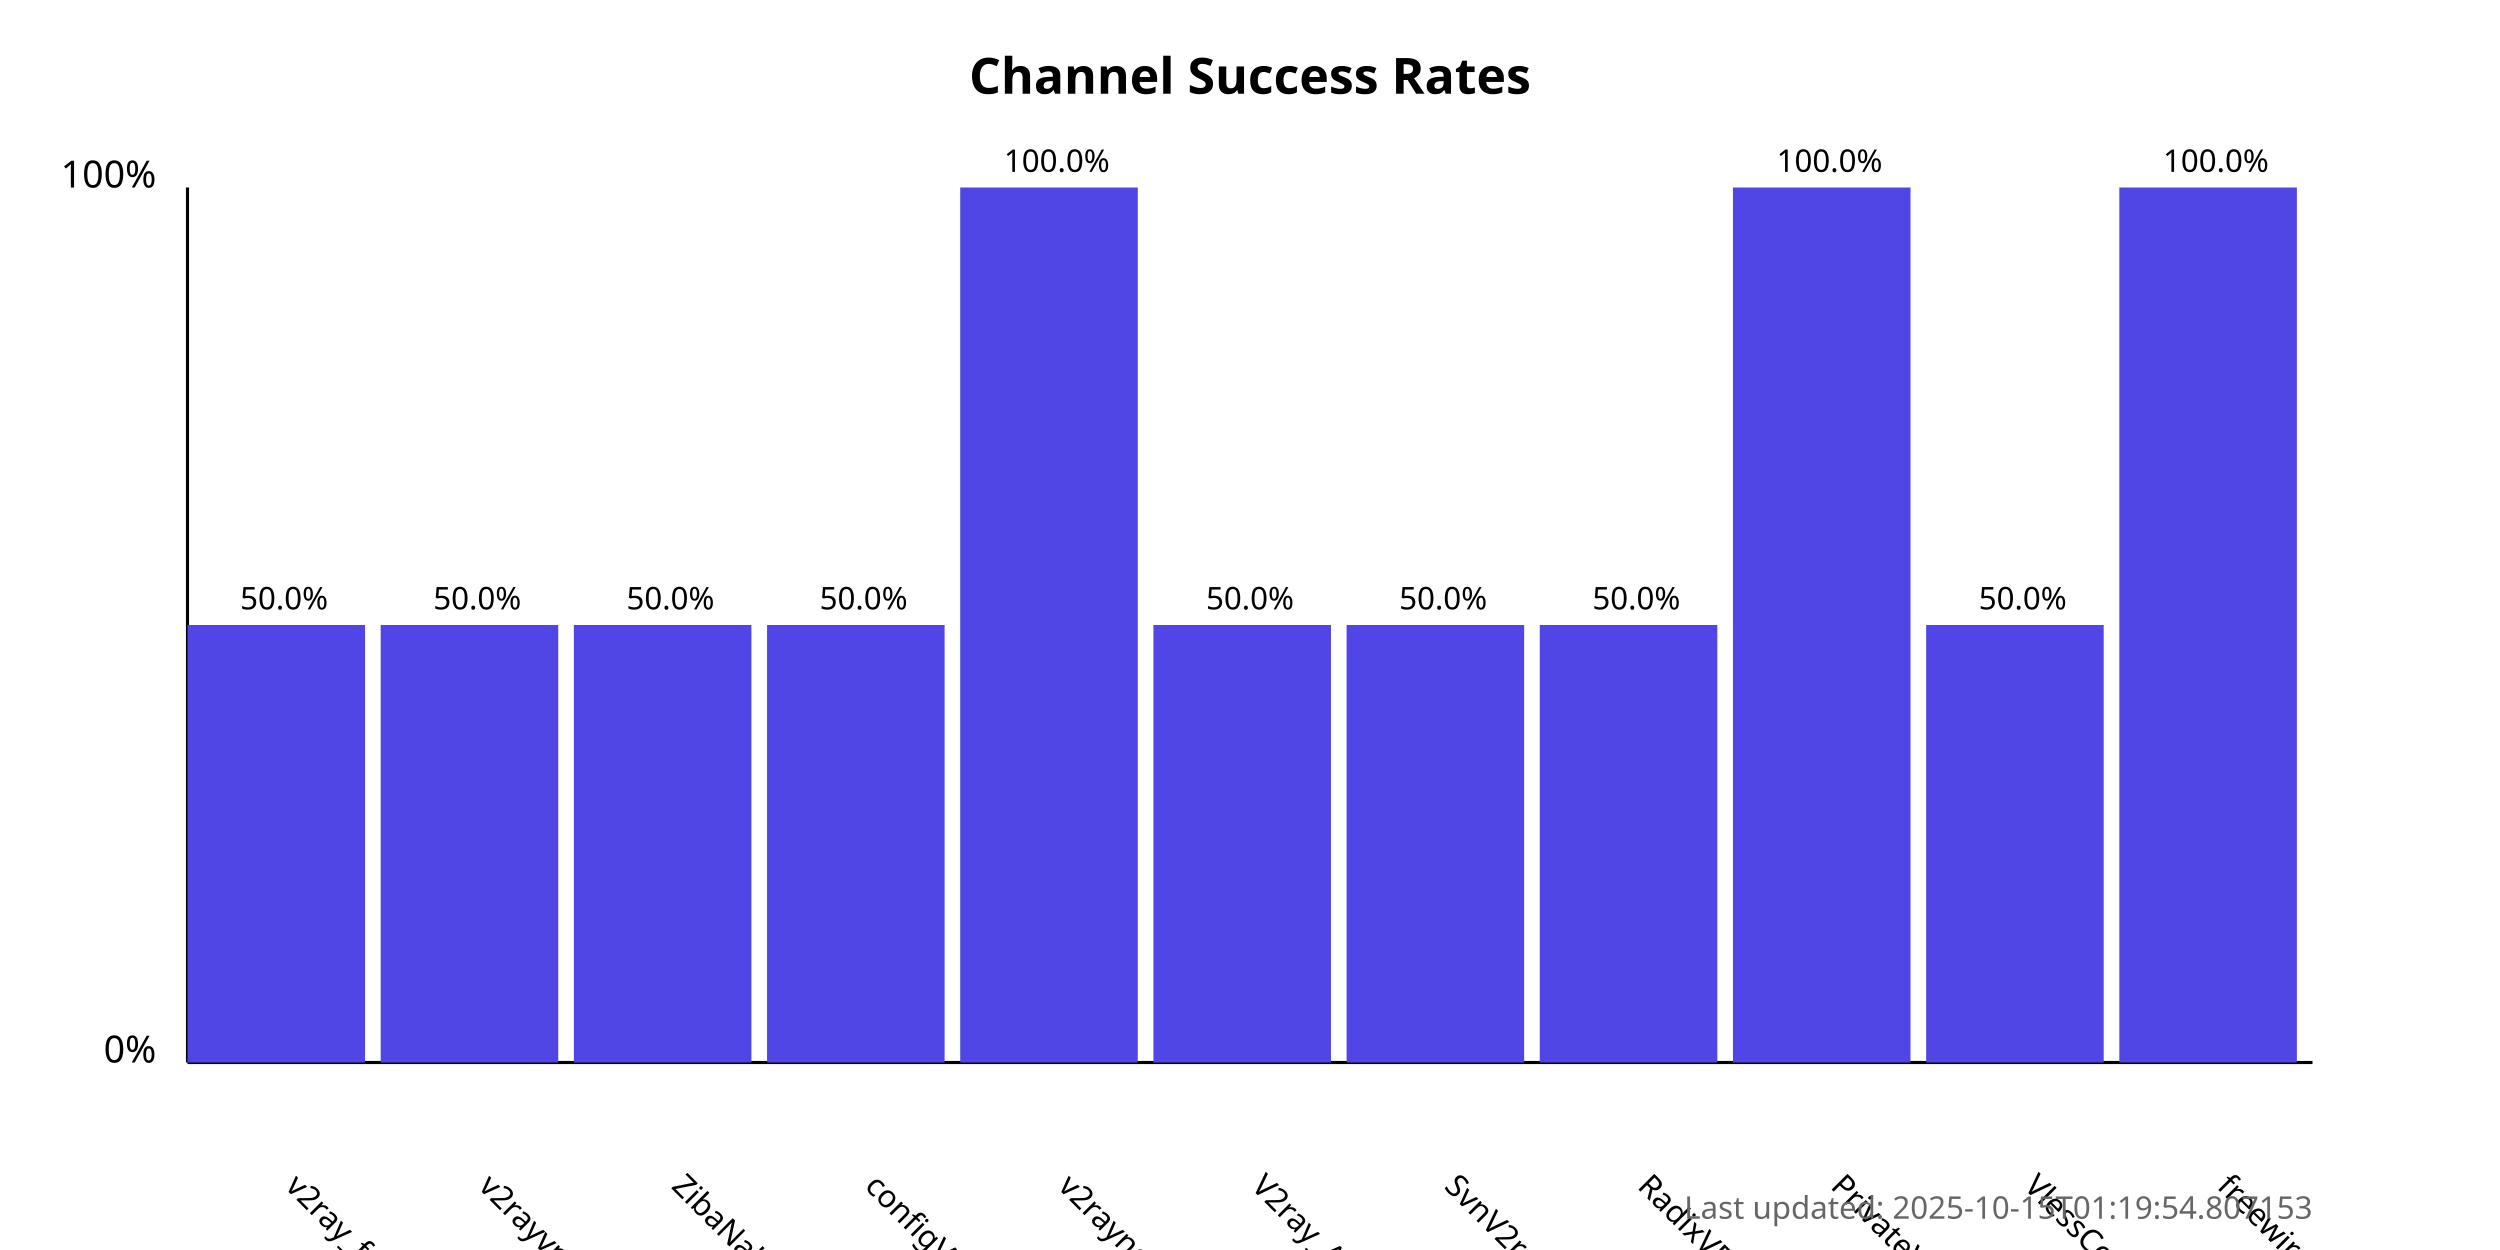
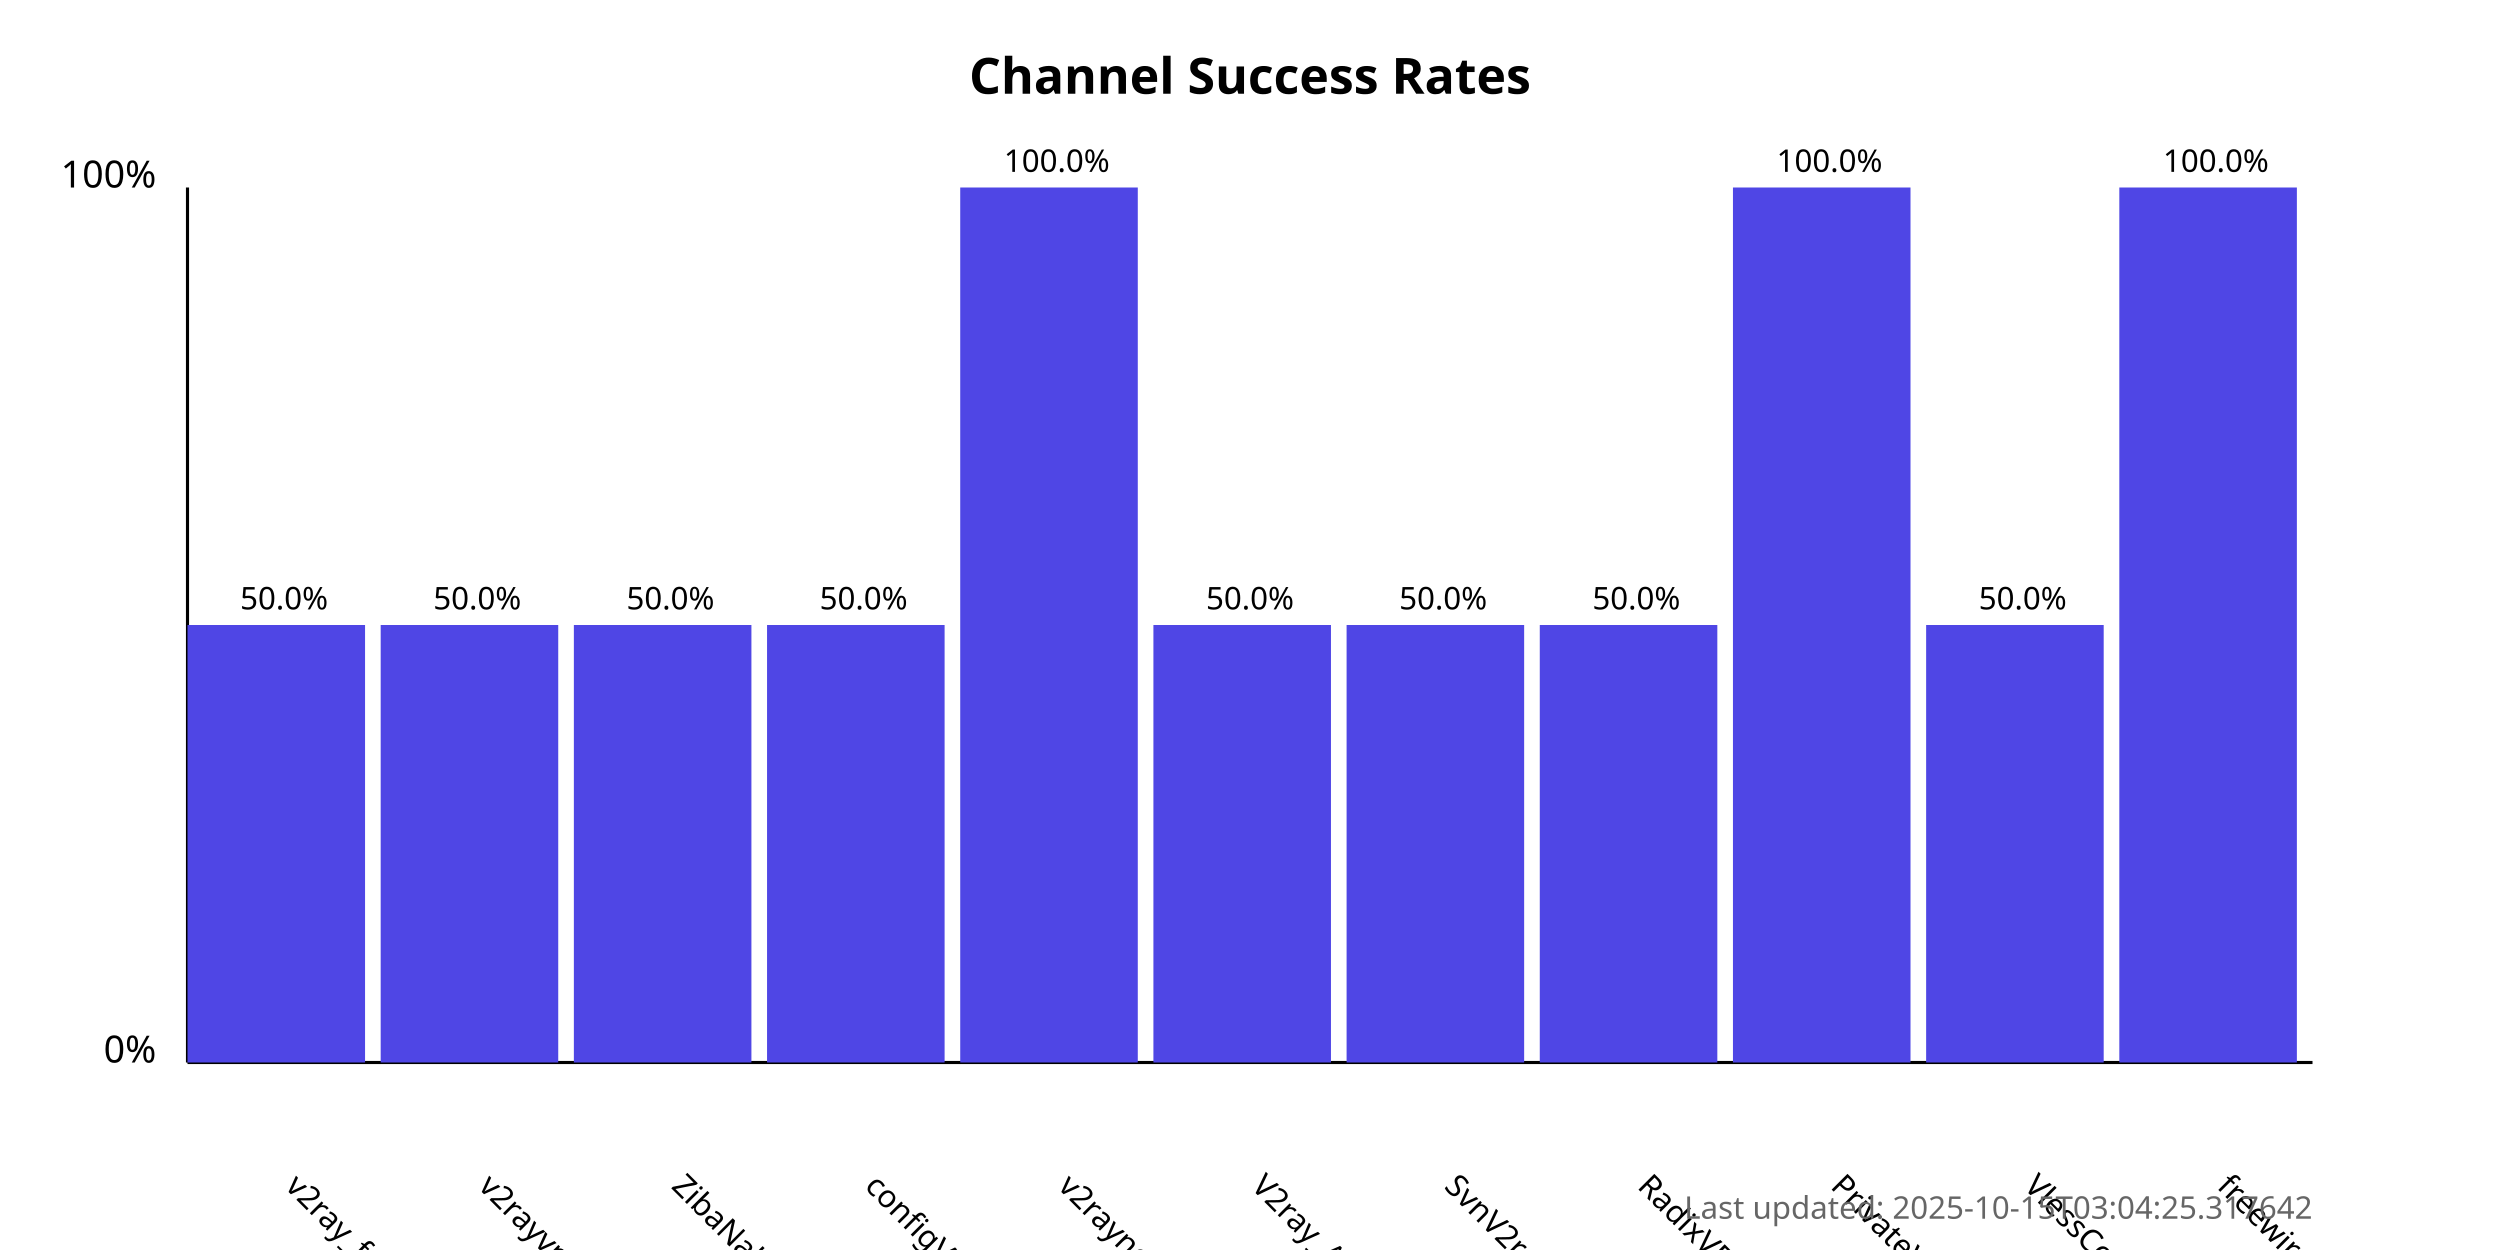
<svg xmlns="http://www.w3.org/2000/svg" width="800" height="400">
  <style>
            .chart-title { font: bold 16px sans-serif; }
            .axis-label { font: 12px sans-serif; }
            .tick-label { font: 10px sans-serif; }
            .bar { fill: #4f46e5; }
            .bar:hover { fill: #6366f1; }
            .timestamp { font: 10px sans-serif; fill: #666; }
        </style>
  <text x="400.0" y="30" text-anchor="middle" class="chart-title">
            Channel Success Rates
        </text>
  <line x1="60" y1="340" x2="60" y2="60" stroke="black" stroke-width="1" />
  <line x1="60" y1="340" x2="740" y2="340" stroke="black" stroke-width="1" />
  <text x="50" y="340" text-anchor="end" class="axis-label">0%</text>
  <text x="50" y="60" text-anchor="end" class="axis-label">100%</text>
  <g>
    <rect x="60" y="200.0" width="56.818" height="140.0" class="bar" />
    <text x="90.909" y="380" transform="rotate(45, 90.90909, 380)" text-anchor="start" class="tick-label">
                v2ray_free_conf
            </text>
    <text x="90.909" y="195.0" text-anchor="middle" class="tick-label">
                50.0%
            </text>
  </g>
  <g>
    <rect x="121.818" y="200.0" width="56.818" height="140.0" class="bar" />
    <text x="152.727" y="380" transform="rotate(45, 152.7273, 380)" text-anchor="start" class="tick-label">
                v2rayvpno
            </text>
    <text x="152.727" y="195.0" text-anchor="middle" class="tick-label">
                50.0%
            </text>
  </g>
  <g>
    <rect x="183.636" y="200.0" width="56.818" height="140.0" class="bar" />
    <text x="214.545" y="380" transform="rotate(45, 214.5455, 380)" text-anchor="start" class="tick-label">
                ZibaNabz
            </text>
    <text x="214.545" y="195.0" text-anchor="middle" class="tick-label">
                50.0%
            </text>
  </g>
  <g>
    <rect x="245.455" y="200.0" width="56.818" height="140.0" class="bar" />
    <text x="276.364" y="380" transform="rotate(45, 276.3636, 380)" text-anchor="start" class="tick-label">
                configV2rayForFree
            </text>
    <text x="276.364" y="195.0" text-anchor="middle" class="tick-label">
                50.0%
            </text>
  </g>
  <g>
    <rect x="307.273" y="60.0" width="56.818" height="280.0" class="bar" />
    <text x="338.182" y="380" transform="rotate(45, 338.1818, 380)" text-anchor="start" class="tick-label">
                v2rayngvpn
            </text>
    <text x="338.182" y="55.0" text-anchor="middle" class="tick-label">
                100.0%
            </text>
  </g>
  <g>
    <rect x="369.091" y="200.0" width="56.818" height="140.0" class="bar" />
    <text x="400.0" y="380" transform="rotate(45, 400.0, 380)" text-anchor="start" class="tick-label">
                V2ray_Alpha
            </text>
    <text x="400.0" y="195.0" text-anchor="middle" class="tick-label">
                50.0%
            </text>
  </g>
  <g>
    <rect x="430.909" y="200.0" width="56.818" height="140.0" class="bar" />
    <text x="461.818" y="380" transform="rotate(45, 461.8182, 380)" text-anchor="start" class="tick-label">
                SvnV2ray
            </text>
    <text x="461.818" y="195.0" text-anchor="middle" class="tick-label">
                50.0%
            </text>
  </g>
  <g>
    <rect x="492.727" y="200.0" width="56.818" height="140.0" class="bar" />
    <text x="523.636" y="380" transform="rotate(45, 523.6364, 380)" text-anchor="start" class="tick-label">
                RadixVPN
            </text>
    <text x="523.636" y="195.0" text-anchor="middle" class="tick-label">
                50.0%
            </text>
  </g>
  <g>
    <rect x="554.545" y="60.0" width="56.818" height="280.0" class="bar" />
    <text x="585.455" y="380" transform="rotate(45, 585.4545, 380)" text-anchor="start" class="tick-label">
                PrivateVPNs
            </text>
    <text x="585.455" y="55.0" text-anchor="middle" class="tick-label">
                100.0%
            </text>
  </g>
  <g>
    <rect x="616.364" y="200.0" width="56.818" height="140.0" class="bar" />
    <text x="647.273" y="380" transform="rotate(45, 647.2727, 380)" text-anchor="start" class="tick-label">
                VlessConfig
            </text>
    <text x="647.273" y="195.0" text-anchor="middle" class="tick-label">
                50.0%
            </text>
  </g>
  <g>
    <rect x="678.182" y="60.0" width="56.818" height="280.0" class="bar" />
    <text x="709.091" y="380" transform="rotate(45, 709.0909, 380)" text-anchor="start" class="tick-label">
                freewireguard
            </text>
    <text x="709.091" y="55.0" text-anchor="middle" class="tick-label">
                100.0%
            </text>
  </g>
  <text x="740" y="390" text-anchor="end" class="timestamp">
-             Last updated: 2025-10-15T01:19:54.807153
+             Last updated: 2025-10-15T03:04:25.317642
        </text>
</svg>
